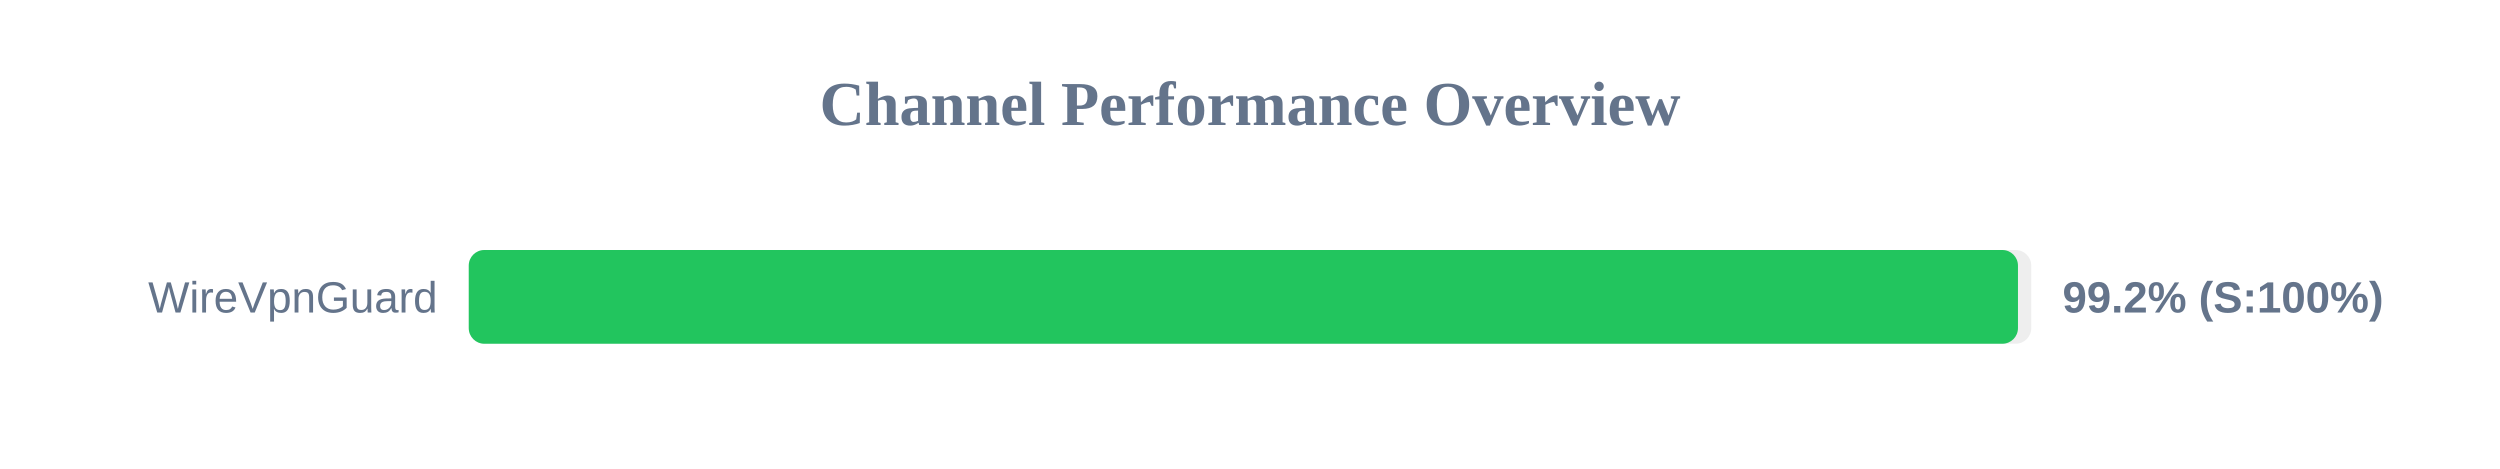
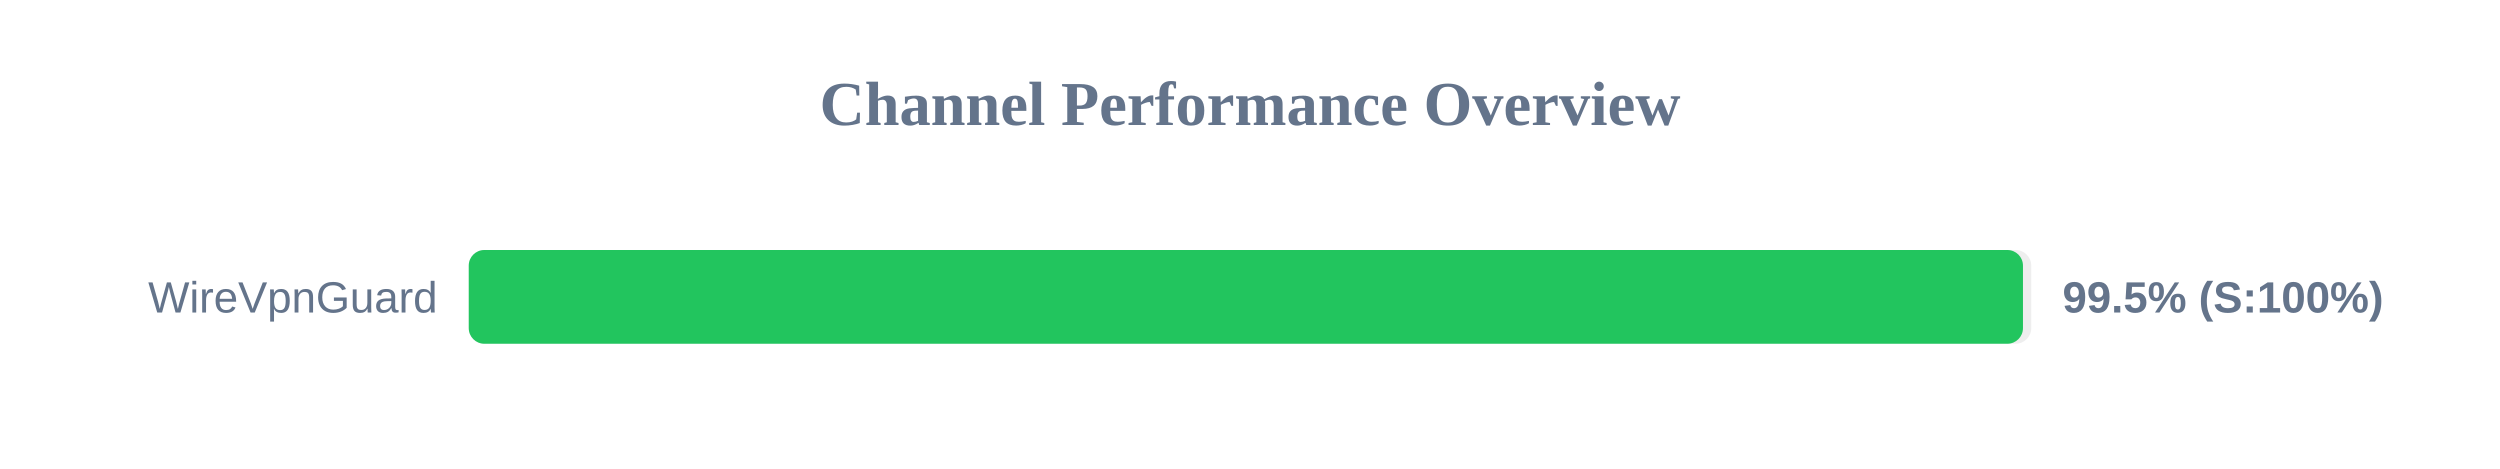
<svg xmlns="http://www.w3.org/2000/svg" width="800" height="150" version="1.1">
  <style>
        .row { font: 14px Arial; fill: #64748b; }
        .score { font: bold 14px Arial; fill: #64748b; }
    </style>
  <text x="400" y="40" text-anchor="middle" font-size="20px" font-weight="bold" fill="#64748b">Channel Performance Overview</text>
  <rect x="150" y="80" width="500" height="30" fill="#eee" rx="5" />
-   <rect x="150" y="80" width="495.75" height="30" fill="#22c55e" rx="5" />
+   <rect x="150" y="80" width="497.35" height="30" fill="#22c55e" rx="5" />
  <text x="140" y="100" text-anchor="end" class="row">WireVpnGuard</text>
-   <text x="660" y="100" text-anchor="start" class="score">99.2% (S:100%)</text>
+   <text x="660" y="100" text-anchor="start" class="score">99.5% (S:100%)</text>
</svg>
